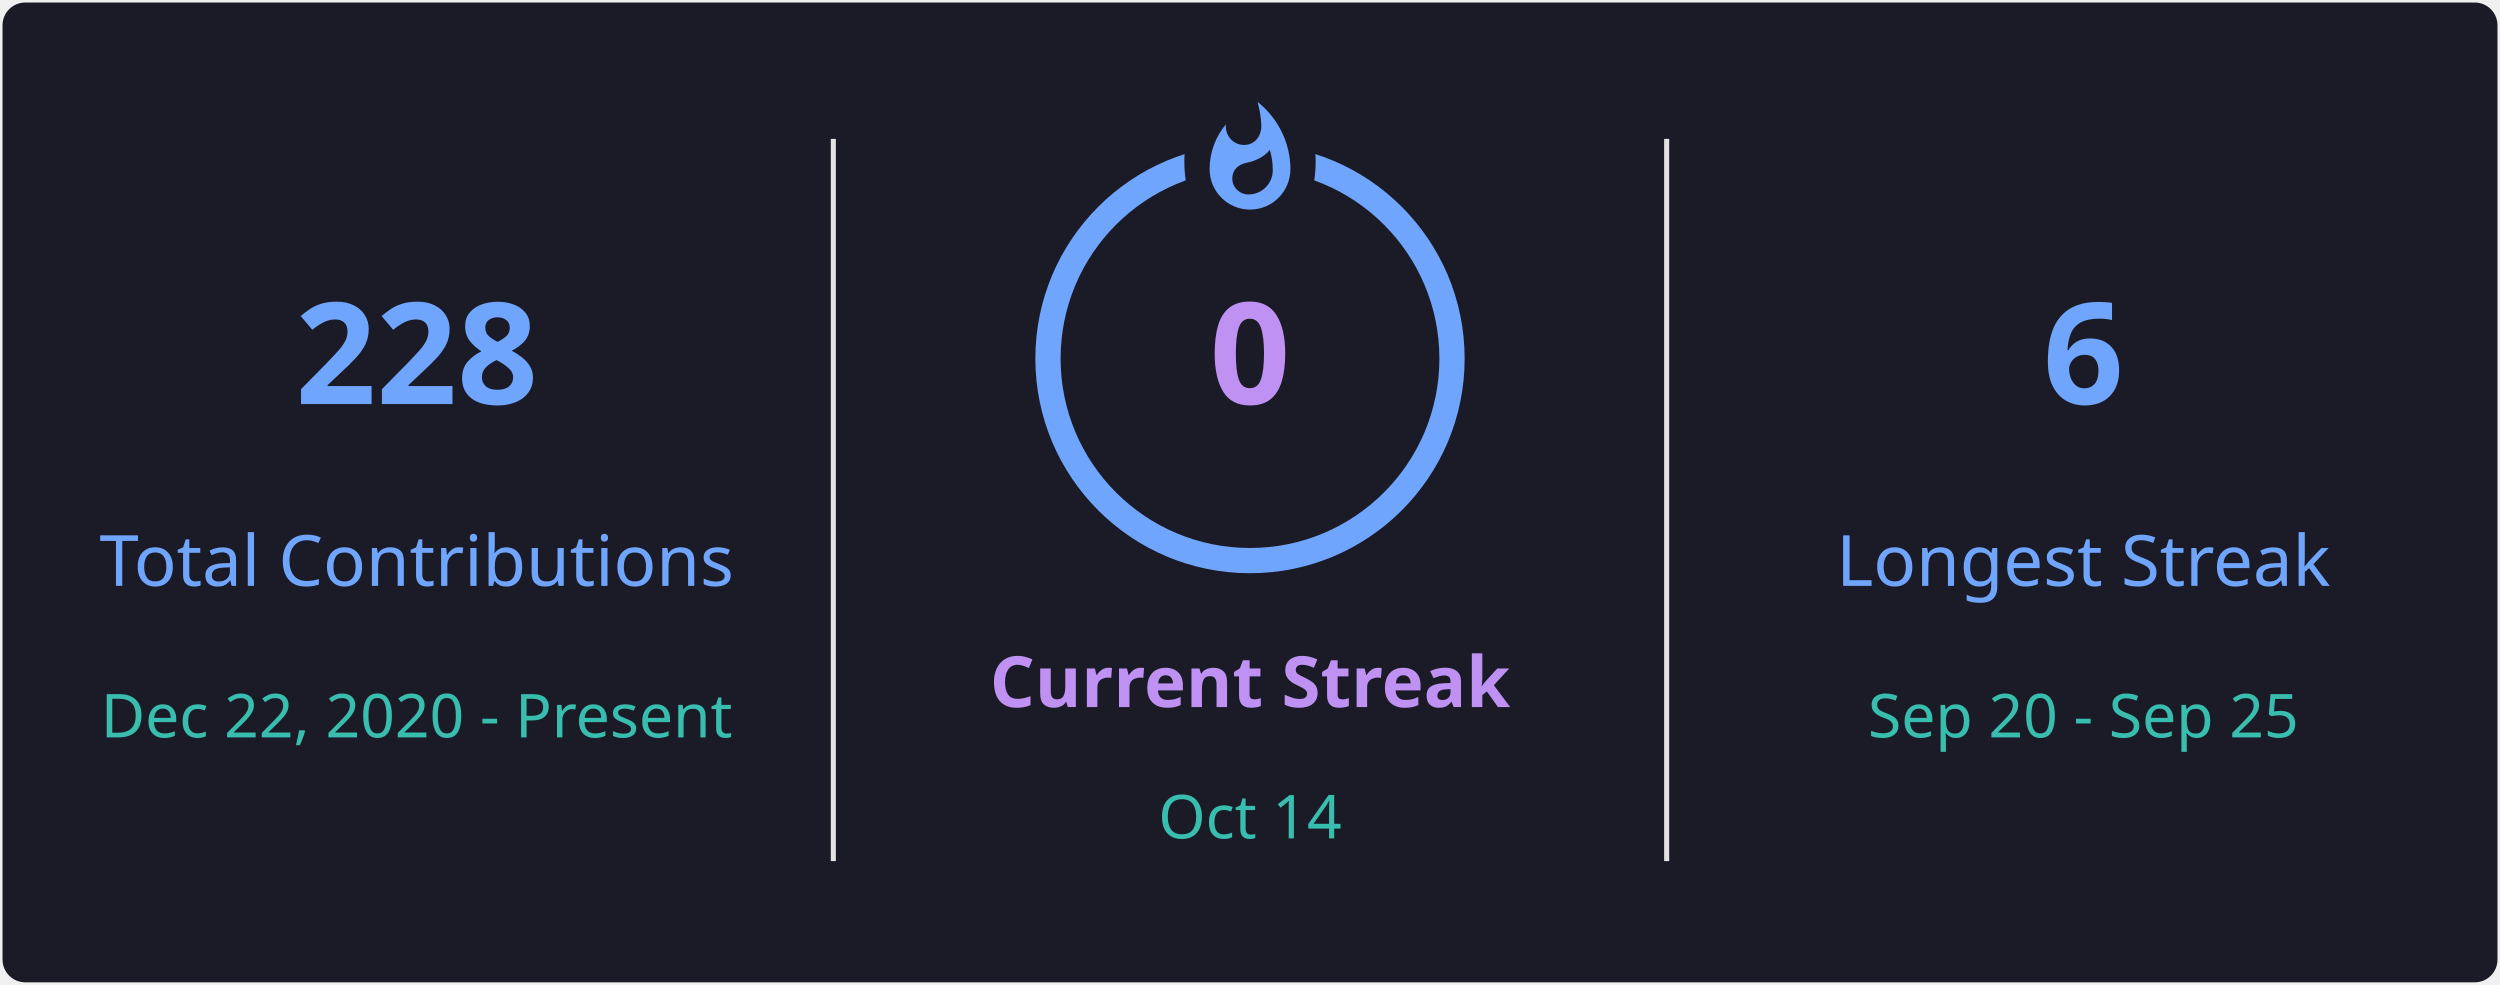
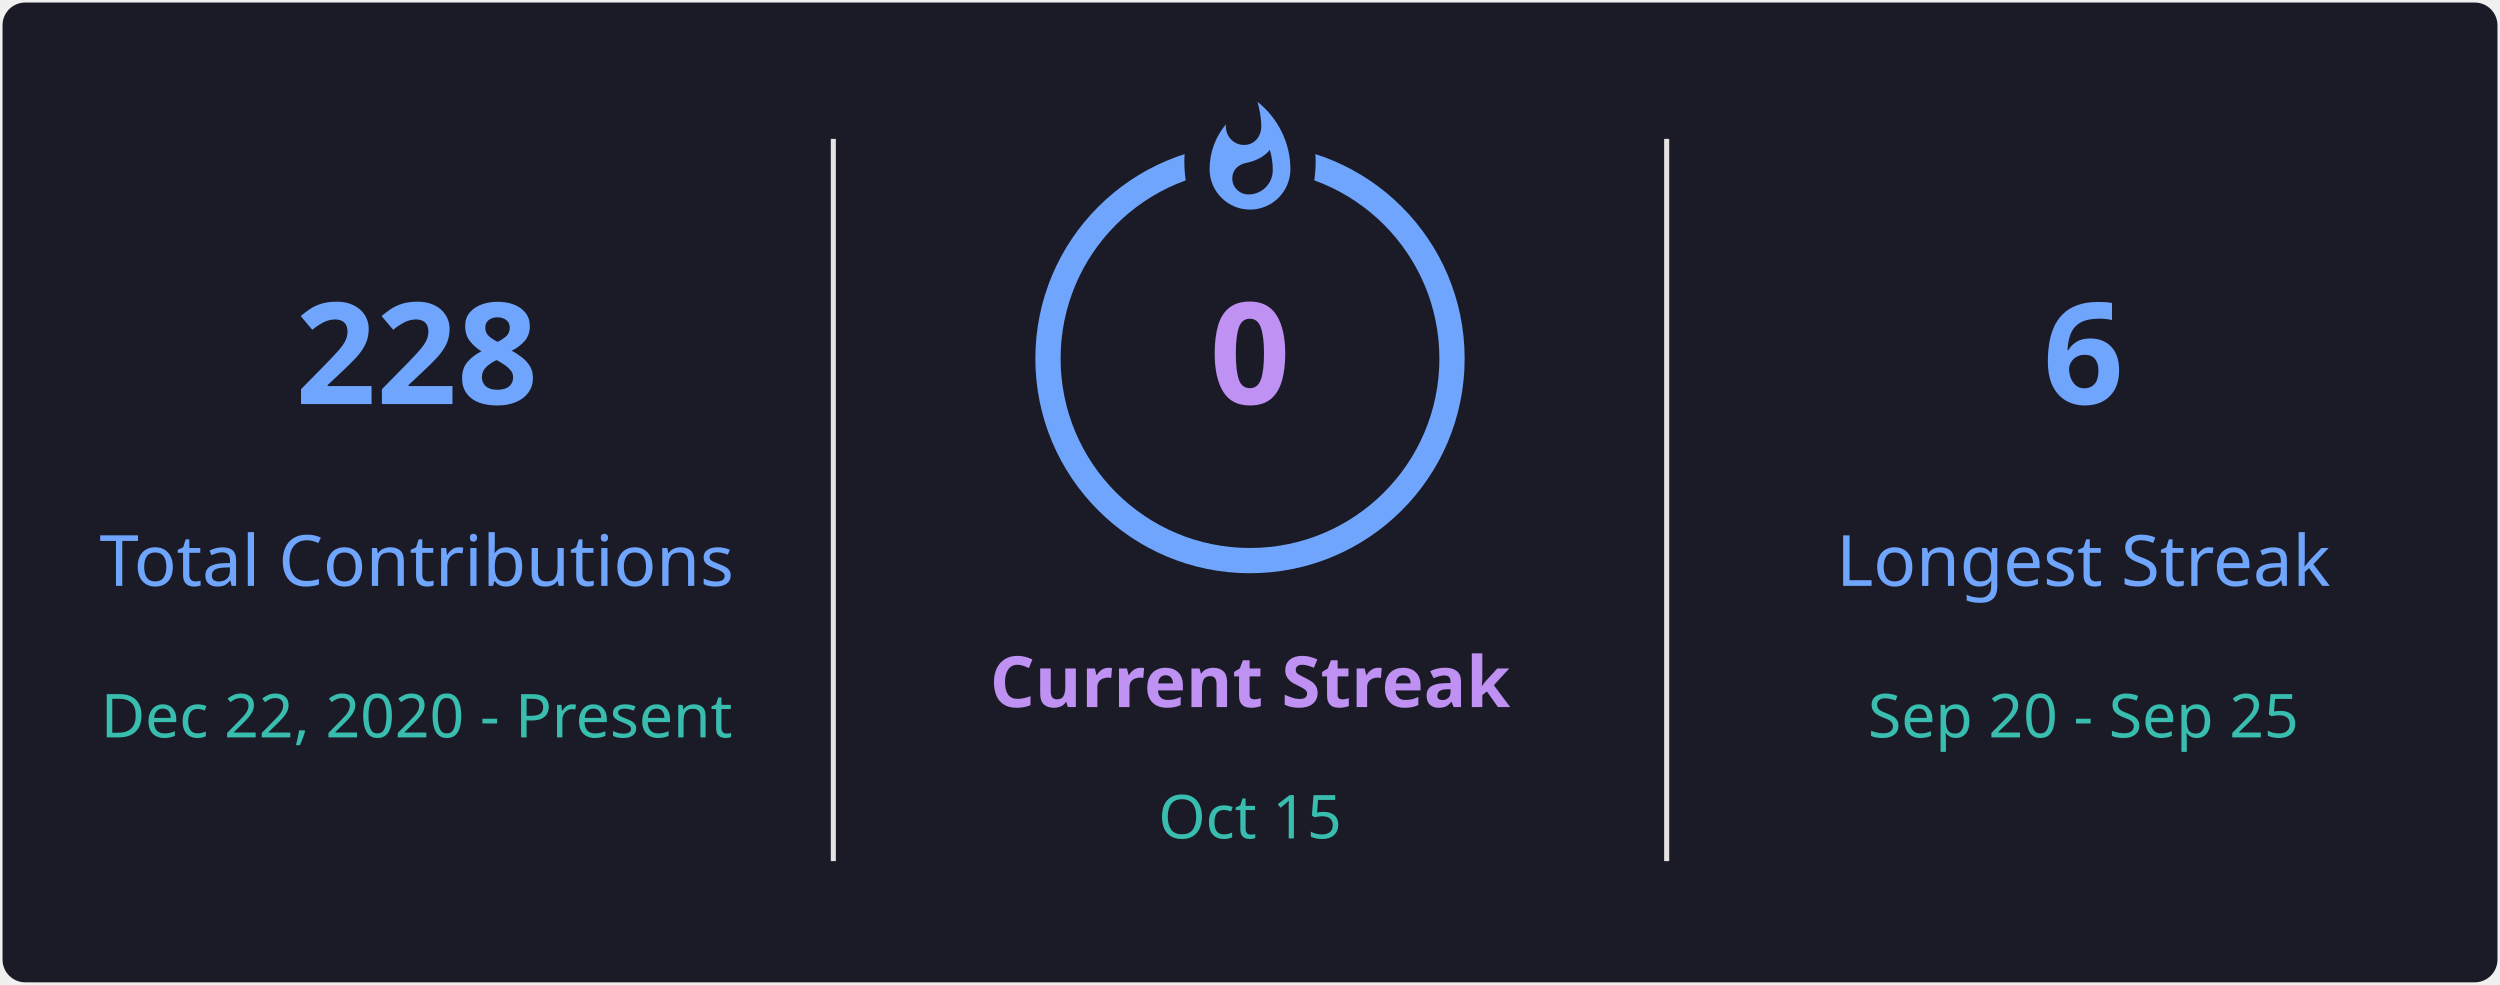
<svg xmlns="http://www.w3.org/2000/svg" style="isolation: isolate" viewBox="0 0 495 195" width="495px" height="195px" direction="ltr">
  <defs>
    <clipPath id="outer_rectangle">
      <rect width="495" height="195" rx="4.5" />
    </clipPath>
    <mask id="mask_out_ring_behind_fire">
      <rect width="495" height="195" fill="white" />
      <ellipse id="mask-ellipse" cx="247.5" cy="32" rx="13" ry="18" fill="black" />
    </mask>
  </defs>
  <g clip-path="url(#outer_rectangle)">
    <g style="isolation: isolate">
      <rect stroke="#000000" stroke-opacity="0" fill="#1A1B27" rx="4.5" x="0.5" y="0.5" width="494" height="194" />
    </g>
    <g style="isolation: isolate">
      <line x1="165" y1="28" x2="165" y2="170" vector-effect="non-scaling-stroke" stroke-width="1" stroke="#E4E2E2" stroke-linejoin="miter" stroke-linecap="square" stroke-miterlimit="3" />
      <line x1="330" y1="28" x2="330" y2="170" vector-effect="non-scaling-stroke" stroke-width="1" stroke="#E4E2E2" stroke-linejoin="miter" stroke-linecap="square" stroke-miterlimit="3" />
    </g>
    <g style="isolation: isolate">
      <g transform="translate(82.5, 48)">
        <text x="0" y="32" stroke-width="0" text-anchor="middle" fill="#70A5FD" stroke="none" font-family="&quot;Segoe UI&quot;, Ubuntu, sans-serif" font-weight="700" font-size="28px" font-style="normal" style="opacity: 1; opacity: 1;">
                        228
                    </text>
      </g>
      <g transform="translate(82.5, 84)">
        <text x="0" y="32" stroke-width="0" text-anchor="middle" fill="#70A5FD" stroke="none" font-family="&quot;Segoe UI&quot;, Ubuntu, sans-serif" font-weight="400" font-size="14px" font-style="normal" style="opacity: 1; opacity: 1;">
                        Total Contributions
                    </text>
      </g>
      <g transform="translate(82.5, 114)">
        <text x="0" y="32" stroke-width="0" text-anchor="middle" fill="#38BDAE" stroke="none" font-family="&quot;Segoe UI&quot;, Ubuntu, sans-serif" font-weight="400" font-size="12px" font-style="normal" style="opacity: 1; opacity: 1;">
                        Dec 22, 2020 - Present
                    </text>
      </g>
    </g>
    <g style="isolation: isolate">
      <g transform="translate(247.5, 108)">
        <text x="0" y="32" stroke-width="0" text-anchor="middle" fill="#BF91F3" stroke="none" font-family="&quot;Segoe UI&quot;, Ubuntu, sans-serif" font-weight="700" font-size="14px" font-style="normal" style="opacity: 1; opacity: 1;">
                        Current Streak
                    </text>
      </g>
      <g transform="translate(247.5, 145)">
        <text x="0" y="21" stroke-width="0" text-anchor="middle" fill="#38BDAE" stroke="none" font-family="&quot;Segoe UI&quot;, Ubuntu, sans-serif" font-weight="400" font-size="12px" font-style="normal" style="opacity: 1; opacity: 1;">
-                         Oct 14
+                         Oct 15
                    </text>
      </g>
      <g mask="url(#mask_out_ring_behind_fire)">
        <circle cx="247.5" cy="71" r="40" fill="none" stroke="#70A5FD" stroke-width="5" style="opacity: 1; opacity: 1;" />
      </g>
      <g transform="translate(247.5, 19.5)" stroke-opacity="0" style="opacity: 1; opacity: 1;">
        <path d="M -12 -0.5 L 15 -0.5 L 15 23.5 L -12 23.5 L -12 -0.5 Z" fill="none" />
        <path d="M 1.5 0.67 C 1.5 0.67 2.24 3.32 2.24 5.47 C 2.24 7.53 0.89 9.2 -1.17 9.2 C -3.23 9.2 -4.79 7.53 -4.79 5.47 L -4.76 5.11 C -6.78 7.51 -8 10.62 -8 13.99 C -8 18.41 -4.42 22 0 22 C 4.42 22 8 18.41 8 13.99 C 8 8.6 5.41 3.79 1.5 0.67 Z M -0.29 19 C -2.07 19 -3.51 17.6 -3.51 15.86 C -3.51 14.24 -2.46 13.1 -0.7 12.74 C 1.07 12.38 2.9 11.53 3.92 10.16 C 4.31 11.45 4.51 12.81 4.51 14.2 C 4.51 16.85 2.36 19 -0.29 19 Z" fill="#70A5FD" stroke-opacity="0" />
      </g>
      <g transform="translate(247.5, 48)">
        <text x="0" y="32" stroke-width="0" text-anchor="middle" fill="#BF91F3" stroke="none" font-family="&quot;Segoe UI&quot;, Ubuntu, sans-serif" font-weight="700" font-size="28px" font-style="normal" style="font-size: 28px;">
                        0
                    </text>
      </g>
    </g>
    <g style="isolation: isolate">
      <g transform="translate(412.5, 48)">
        <text x="0" y="32" stroke-width="0" text-anchor="middle" fill="#70A5FD" stroke="none" font-family="&quot;Segoe UI&quot;, Ubuntu, sans-serif" font-weight="700" font-size="28px" font-style="normal" style="opacity: 1; opacity: 1;">
                        6
                    </text>
      </g>
      <g transform="translate(412.5, 84)">
        <text x="0" y="32" stroke-width="0" text-anchor="middle" fill="#70A5FD" stroke="none" font-family="&quot;Segoe UI&quot;, Ubuntu, sans-serif" font-weight="400" font-size="14px" font-style="normal" style="opacity: 1; opacity: 1;">
                        Longest Streak
                    </text>
      </g>
      <g transform="translate(412.5, 114)">
        <text x="0" y="32" stroke-width="0" text-anchor="middle" fill="#38BDAE" stroke="none" font-family="&quot;Segoe UI&quot;, Ubuntu, sans-serif" font-weight="400" font-size="12px" font-style="normal" style="opacity: 1; opacity: 1;">
                        Sep 20 - Sep 25
                    </text>
      </g>
    </g>
  </g>
</svg>
